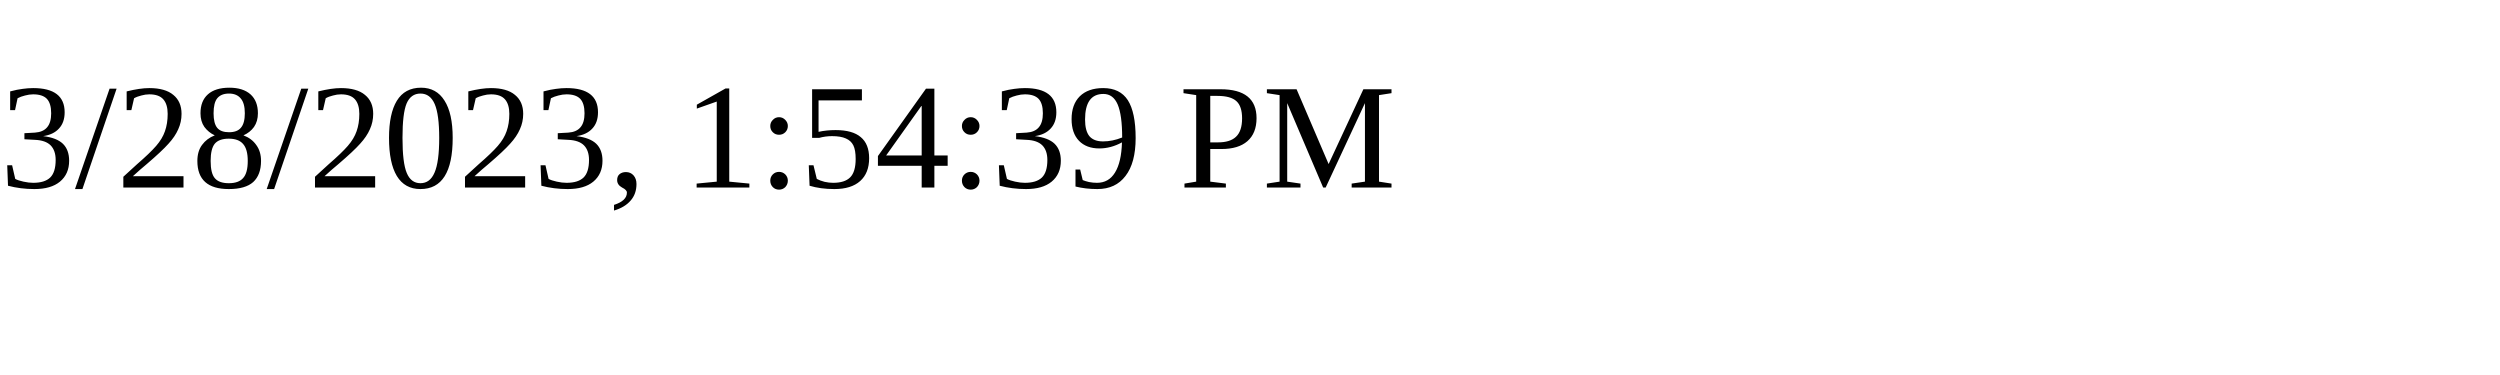
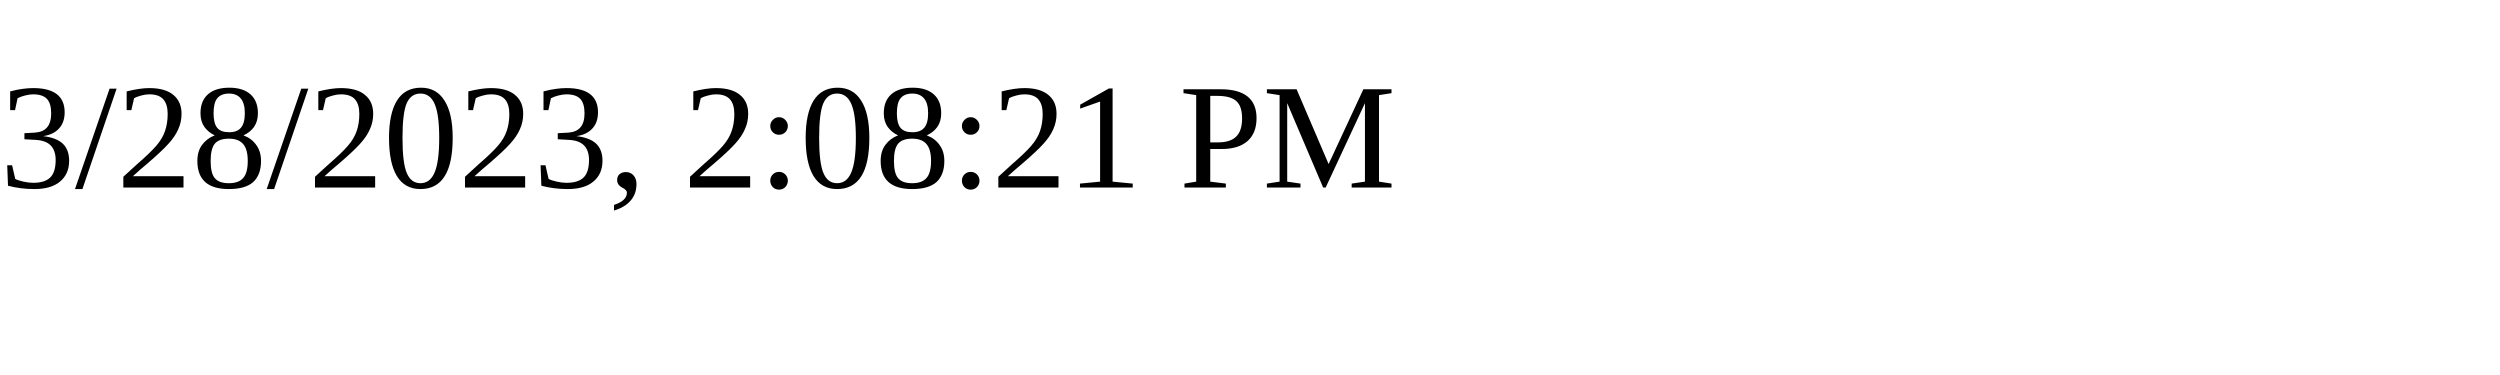
<svg xmlns="http://www.w3.org/2000/svg" height="30" width="200">
-   <text x="0" y="15">3/28/2023, 1:54:39 PM</text>
+   <text x="0" y="15">3/28/2023, 2:08:21 PM</text>
</svg>
